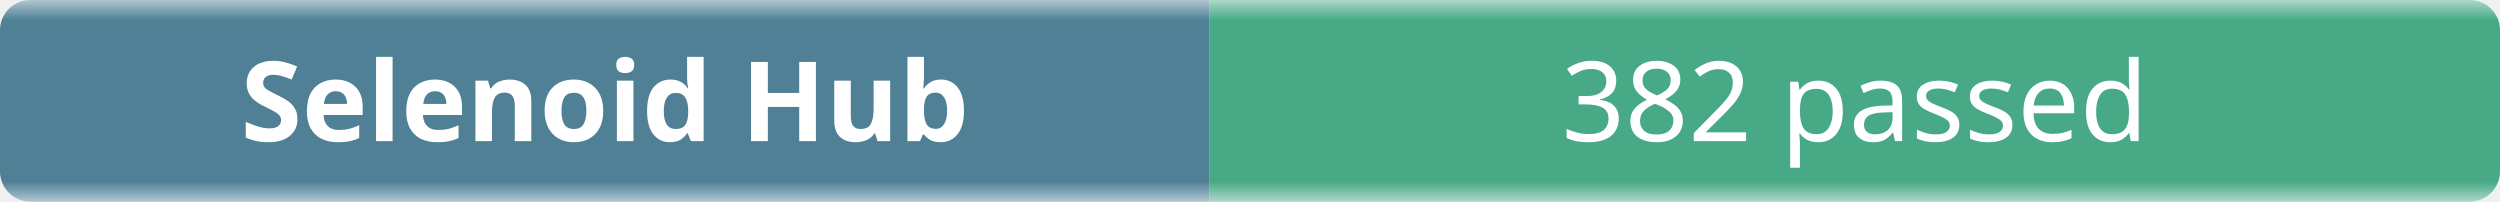
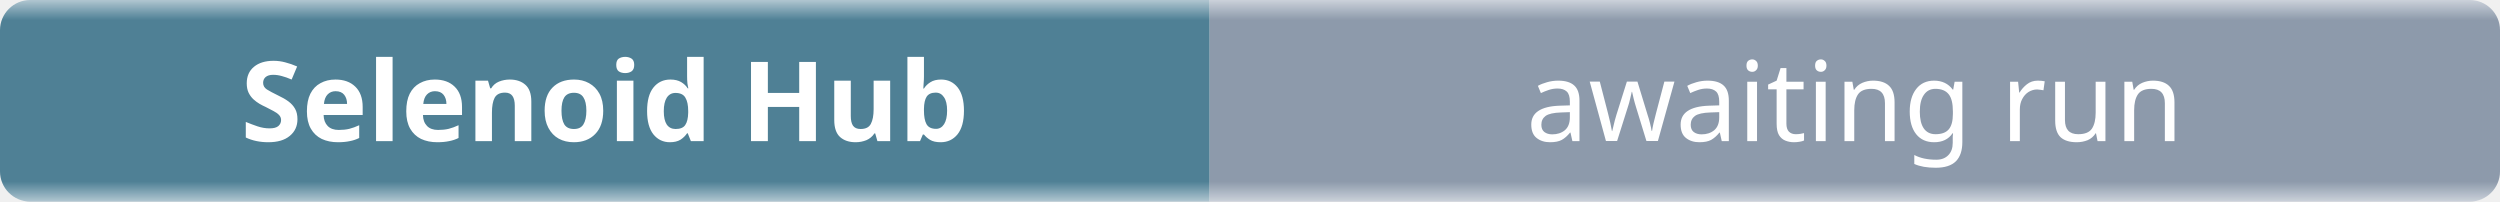
- <svg xmlns="http://www.w3.org/2000/svg" width="248" height="20" role="img" aria-label="Selenoid Hub: 382 passed">
+ <svg xmlns="http://www.w3.org/2000/svg" width="248" height="20" role="img" aria-label="Selenoid Hub: awaiting run">
  <linearGradient id="b" x2="0" y2="100%">
    <stop offset="0" stop-color="#f8fafc" stop-opacity=".7" />
    <stop offset=".1" stop-color="#eef2f7" stop-opacity=".3" />
    <stop offset=".9" stop-color="#eef2f7" stop-opacity=".3" />
    <stop offset="1" stop-color="#f8fafc" stop-opacity=".7" />
  </linearGradient>
  <mask id="m">
    <rect width="248" height="20" rx="3" fill="#fff" />
  </mask>
  <g mask="url(#m)">
    <rect width="120" height="20" fill="#0b4f6c" />
-     <rect x="120" width="128" height="20" fill="#008a56" />
+     <rect x="120" width="128" height="20" fill="#64748b" />
    <rect width="248" height="20" fill="url(#b)" />
  </g>
  <g fill="#fff" text-anchor="middle" font-family="ui-sans-serif,system-ui,sans-serif" font-size="11">
    <text x="60" y="14" font-weight="600">Selenoid Hub</text>
-     <text x="184" y="14">382 passed</text>
+     <text x="184" y="14">awaiting run</text>
  </g>
</svg>
